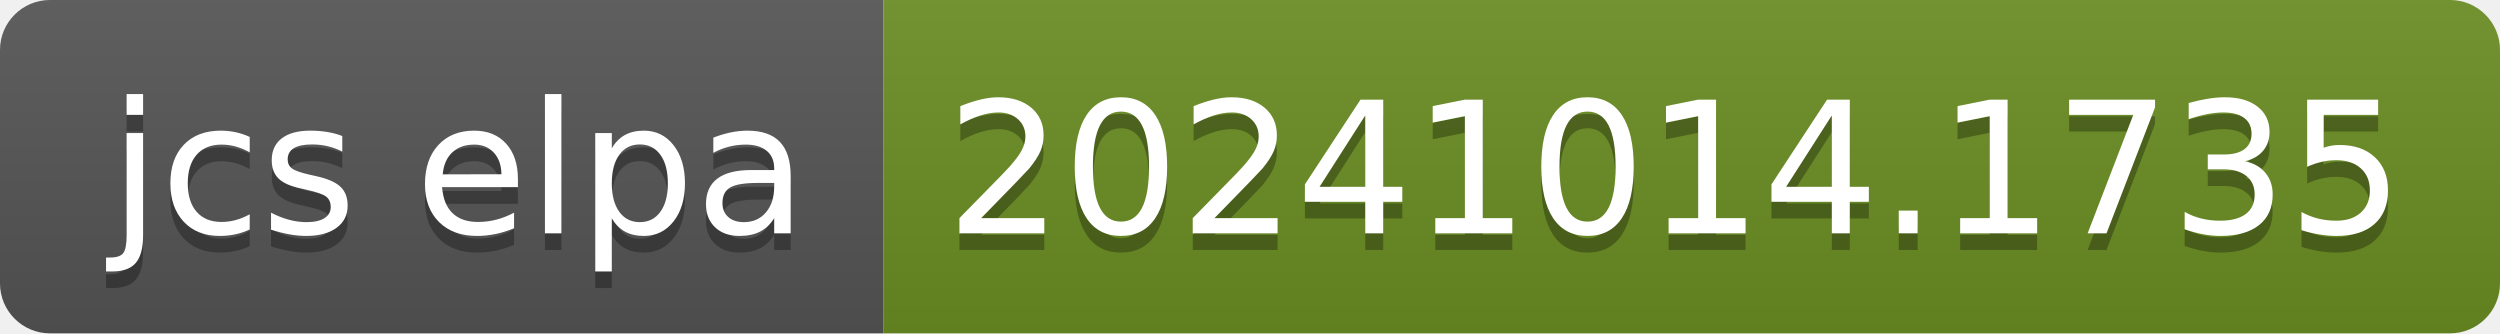
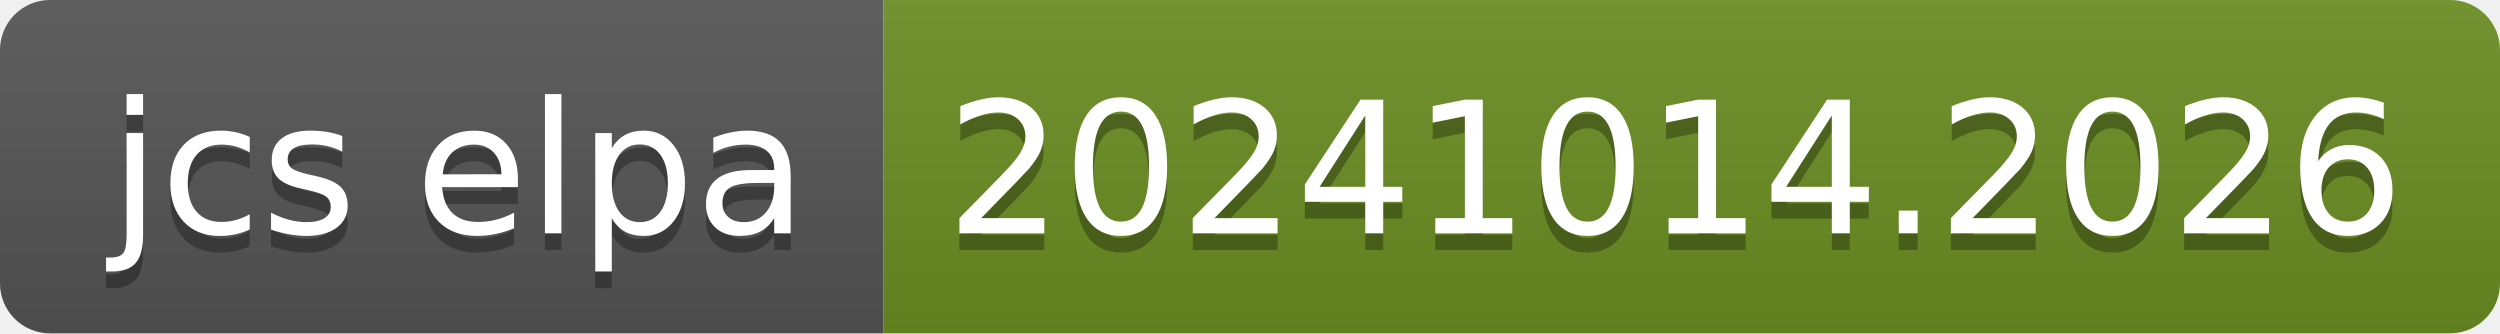
- <svg xmlns="http://www.w3.org/2000/svg" width="150" height="20" role="img" aria-label="jcs elpa: 20241014.1735">
+ <svg xmlns="http://www.w3.org/2000/svg" width="150" height="20" role="img" aria-label="jcs elpa: 20241014.2026">
  <linearGradient id="s" x2="0" y2="100%">
    <stop offset="0" stop-color="#bbb" stop-opacity=".1" />
    <stop offset="1" stop-opacity=".1" />
  </linearGradient>
  <clipPath id="r">
    <rect width="150" height="20" rx="3" fill="#fff" />
  </clipPath>
  <g clip-path="url(#r)">
    <rect width="53" height="20" fill="#555" />
    <rect x="53" width="97" height="20" fill="#6b8e23" />
    <rect width="150" height="20" fill="url(#s)" />
  </g>
  <g fill="#fff" text-anchor="middle" font-family="Verdana,Geneva,DejaVu Sans,sans-serif" text-rendering="geometricPrecision" font-size="110">
    <text aria-hidden="true" x="275" y="150" fill="#010101" fill-opacity=".3" transform="scale(.1)" textLength="430">jcs elpa</text>
    <text x="275" y="140" transform="scale(.1)" fill="#fff" textLength="430">jcs elpa</text>
-     <text aria-hidden="true" x="1005" y="150" fill="#010101" fill-opacity=".3" transform="scale(.1)" textLength="870">20241014.1735</text>
-     <text x="1005" y="140" transform="scale(.1)" fill="#fff" textLength="870">20241014.1735</text>
+     <text aria-hidden="true" x="1005" y="150" fill="#010101" fill-opacity=".3" transform="scale(.1)" textLength="870">20241014.2026</text>
+     <text x="1005" y="140" transform="scale(.1)" fill="#fff" textLength="870">20241014.2026</text>
  </g>
</svg>
